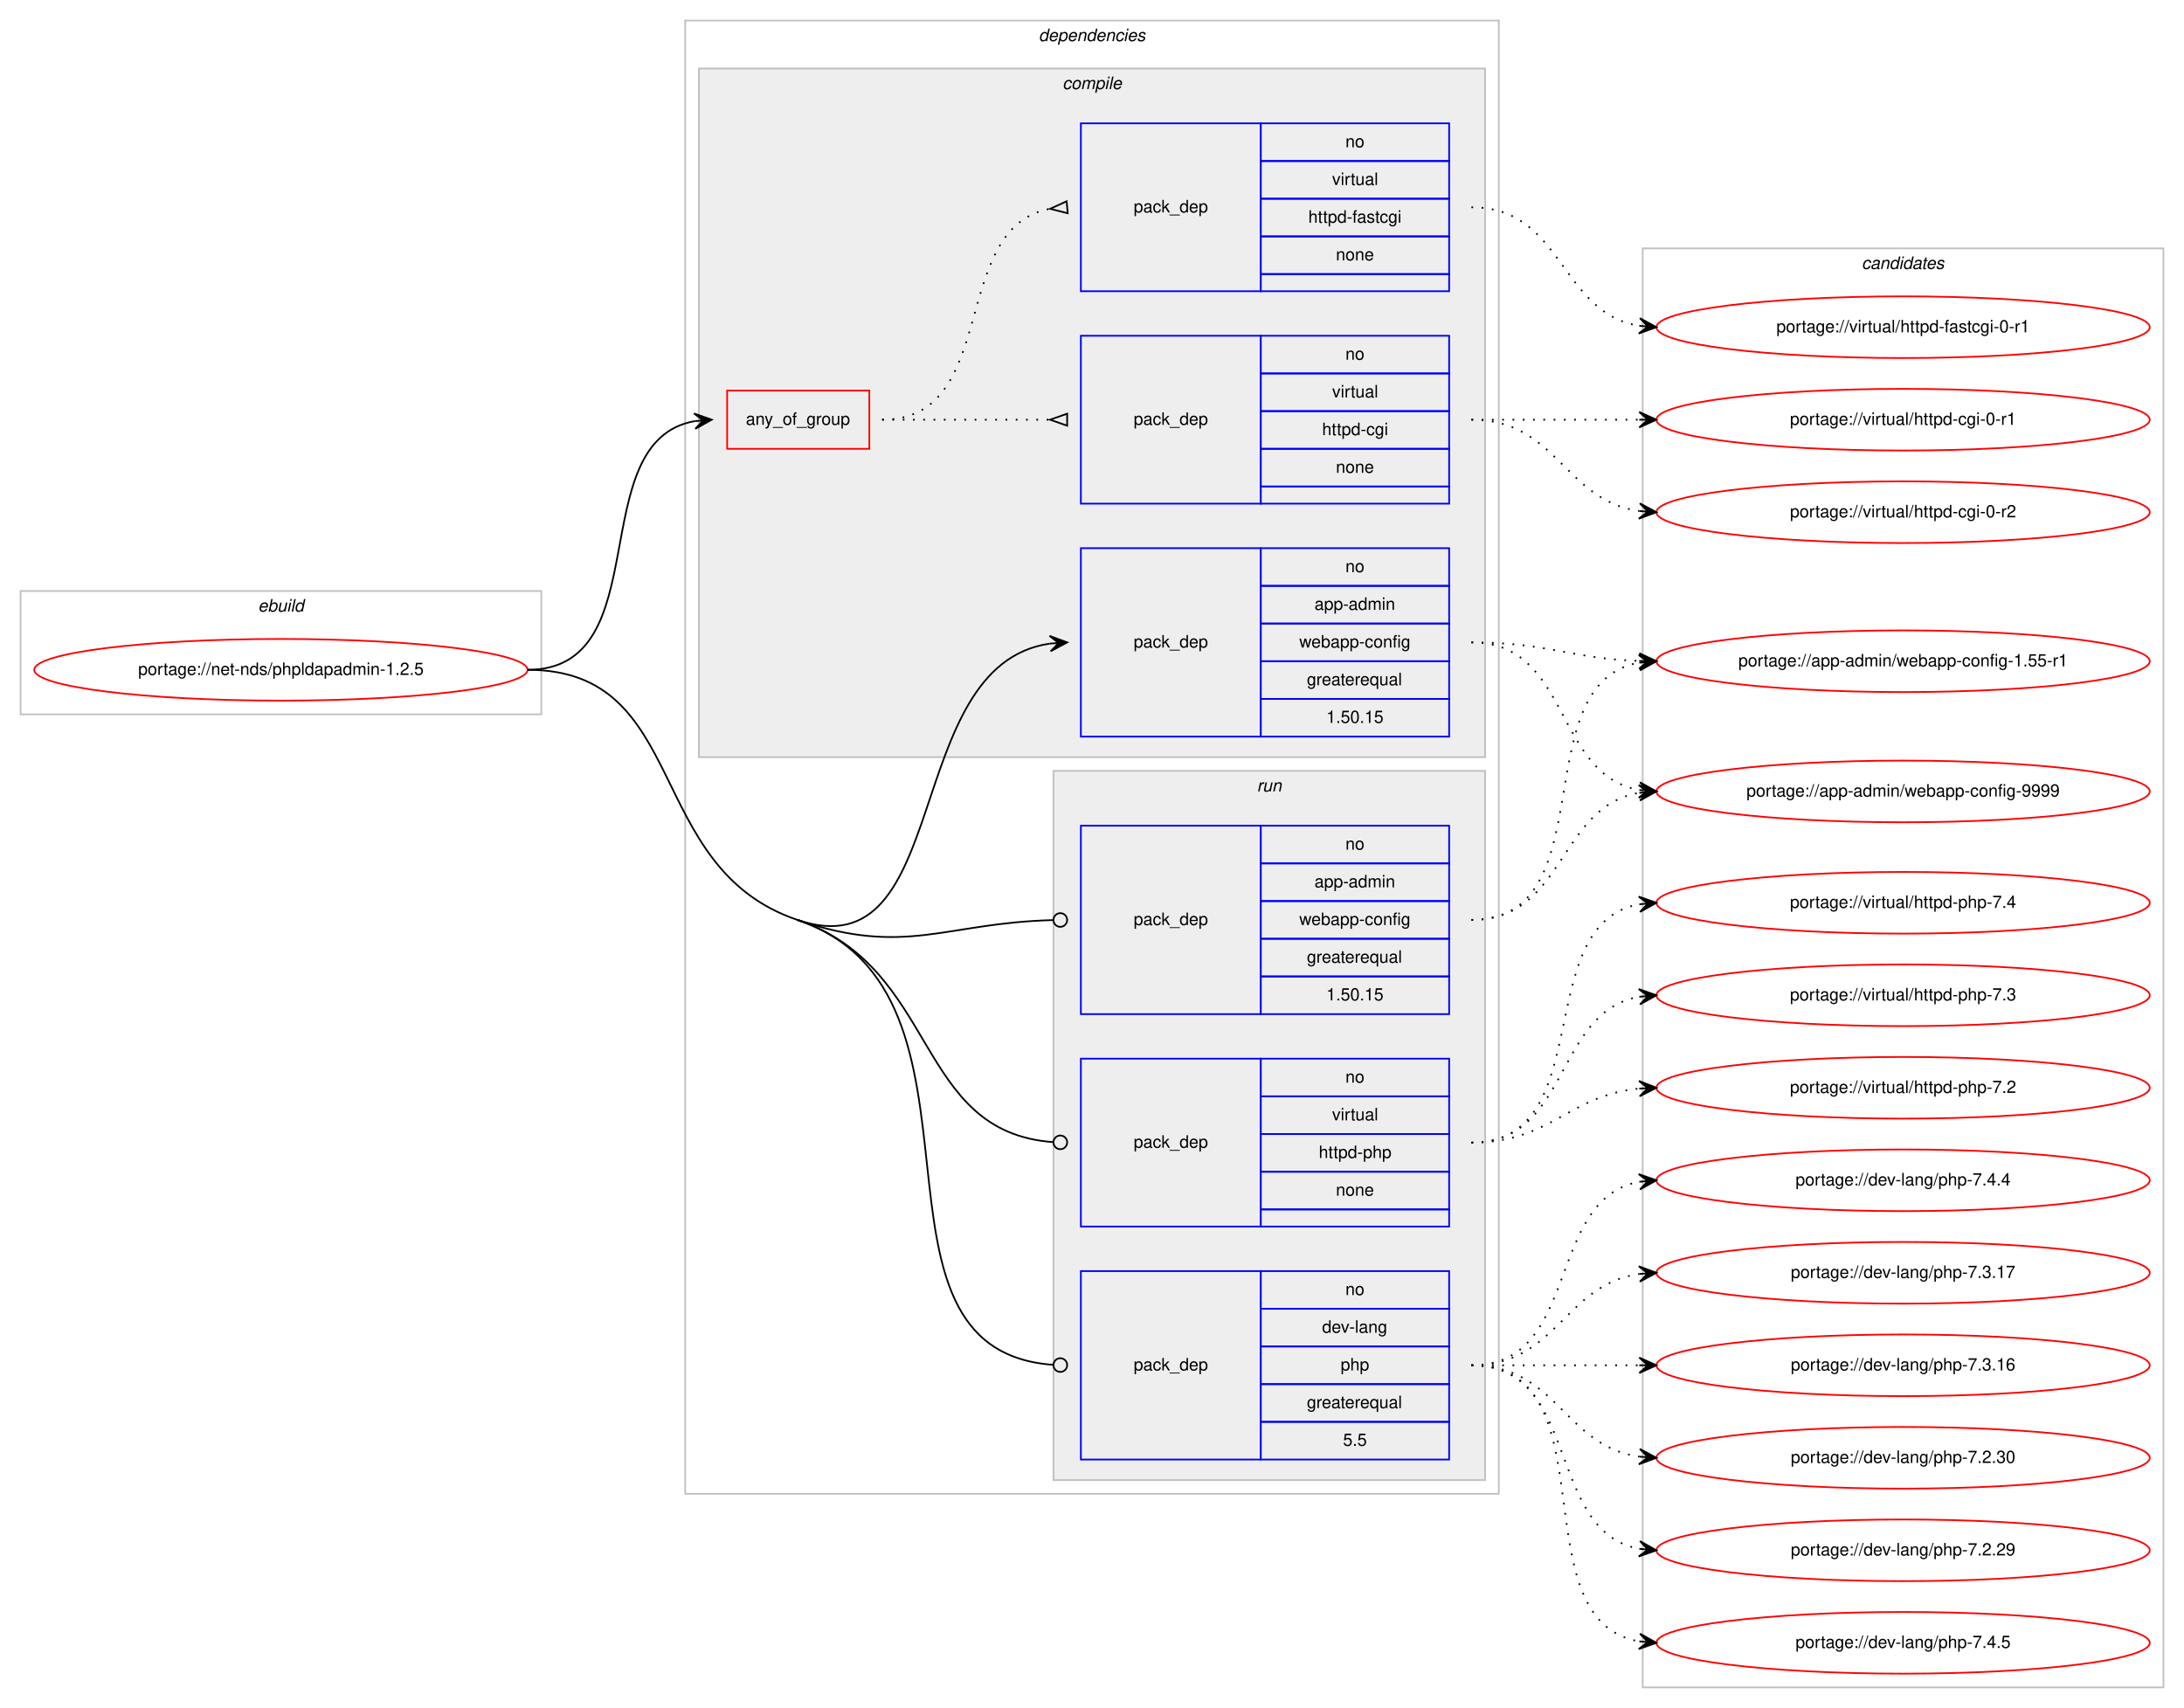
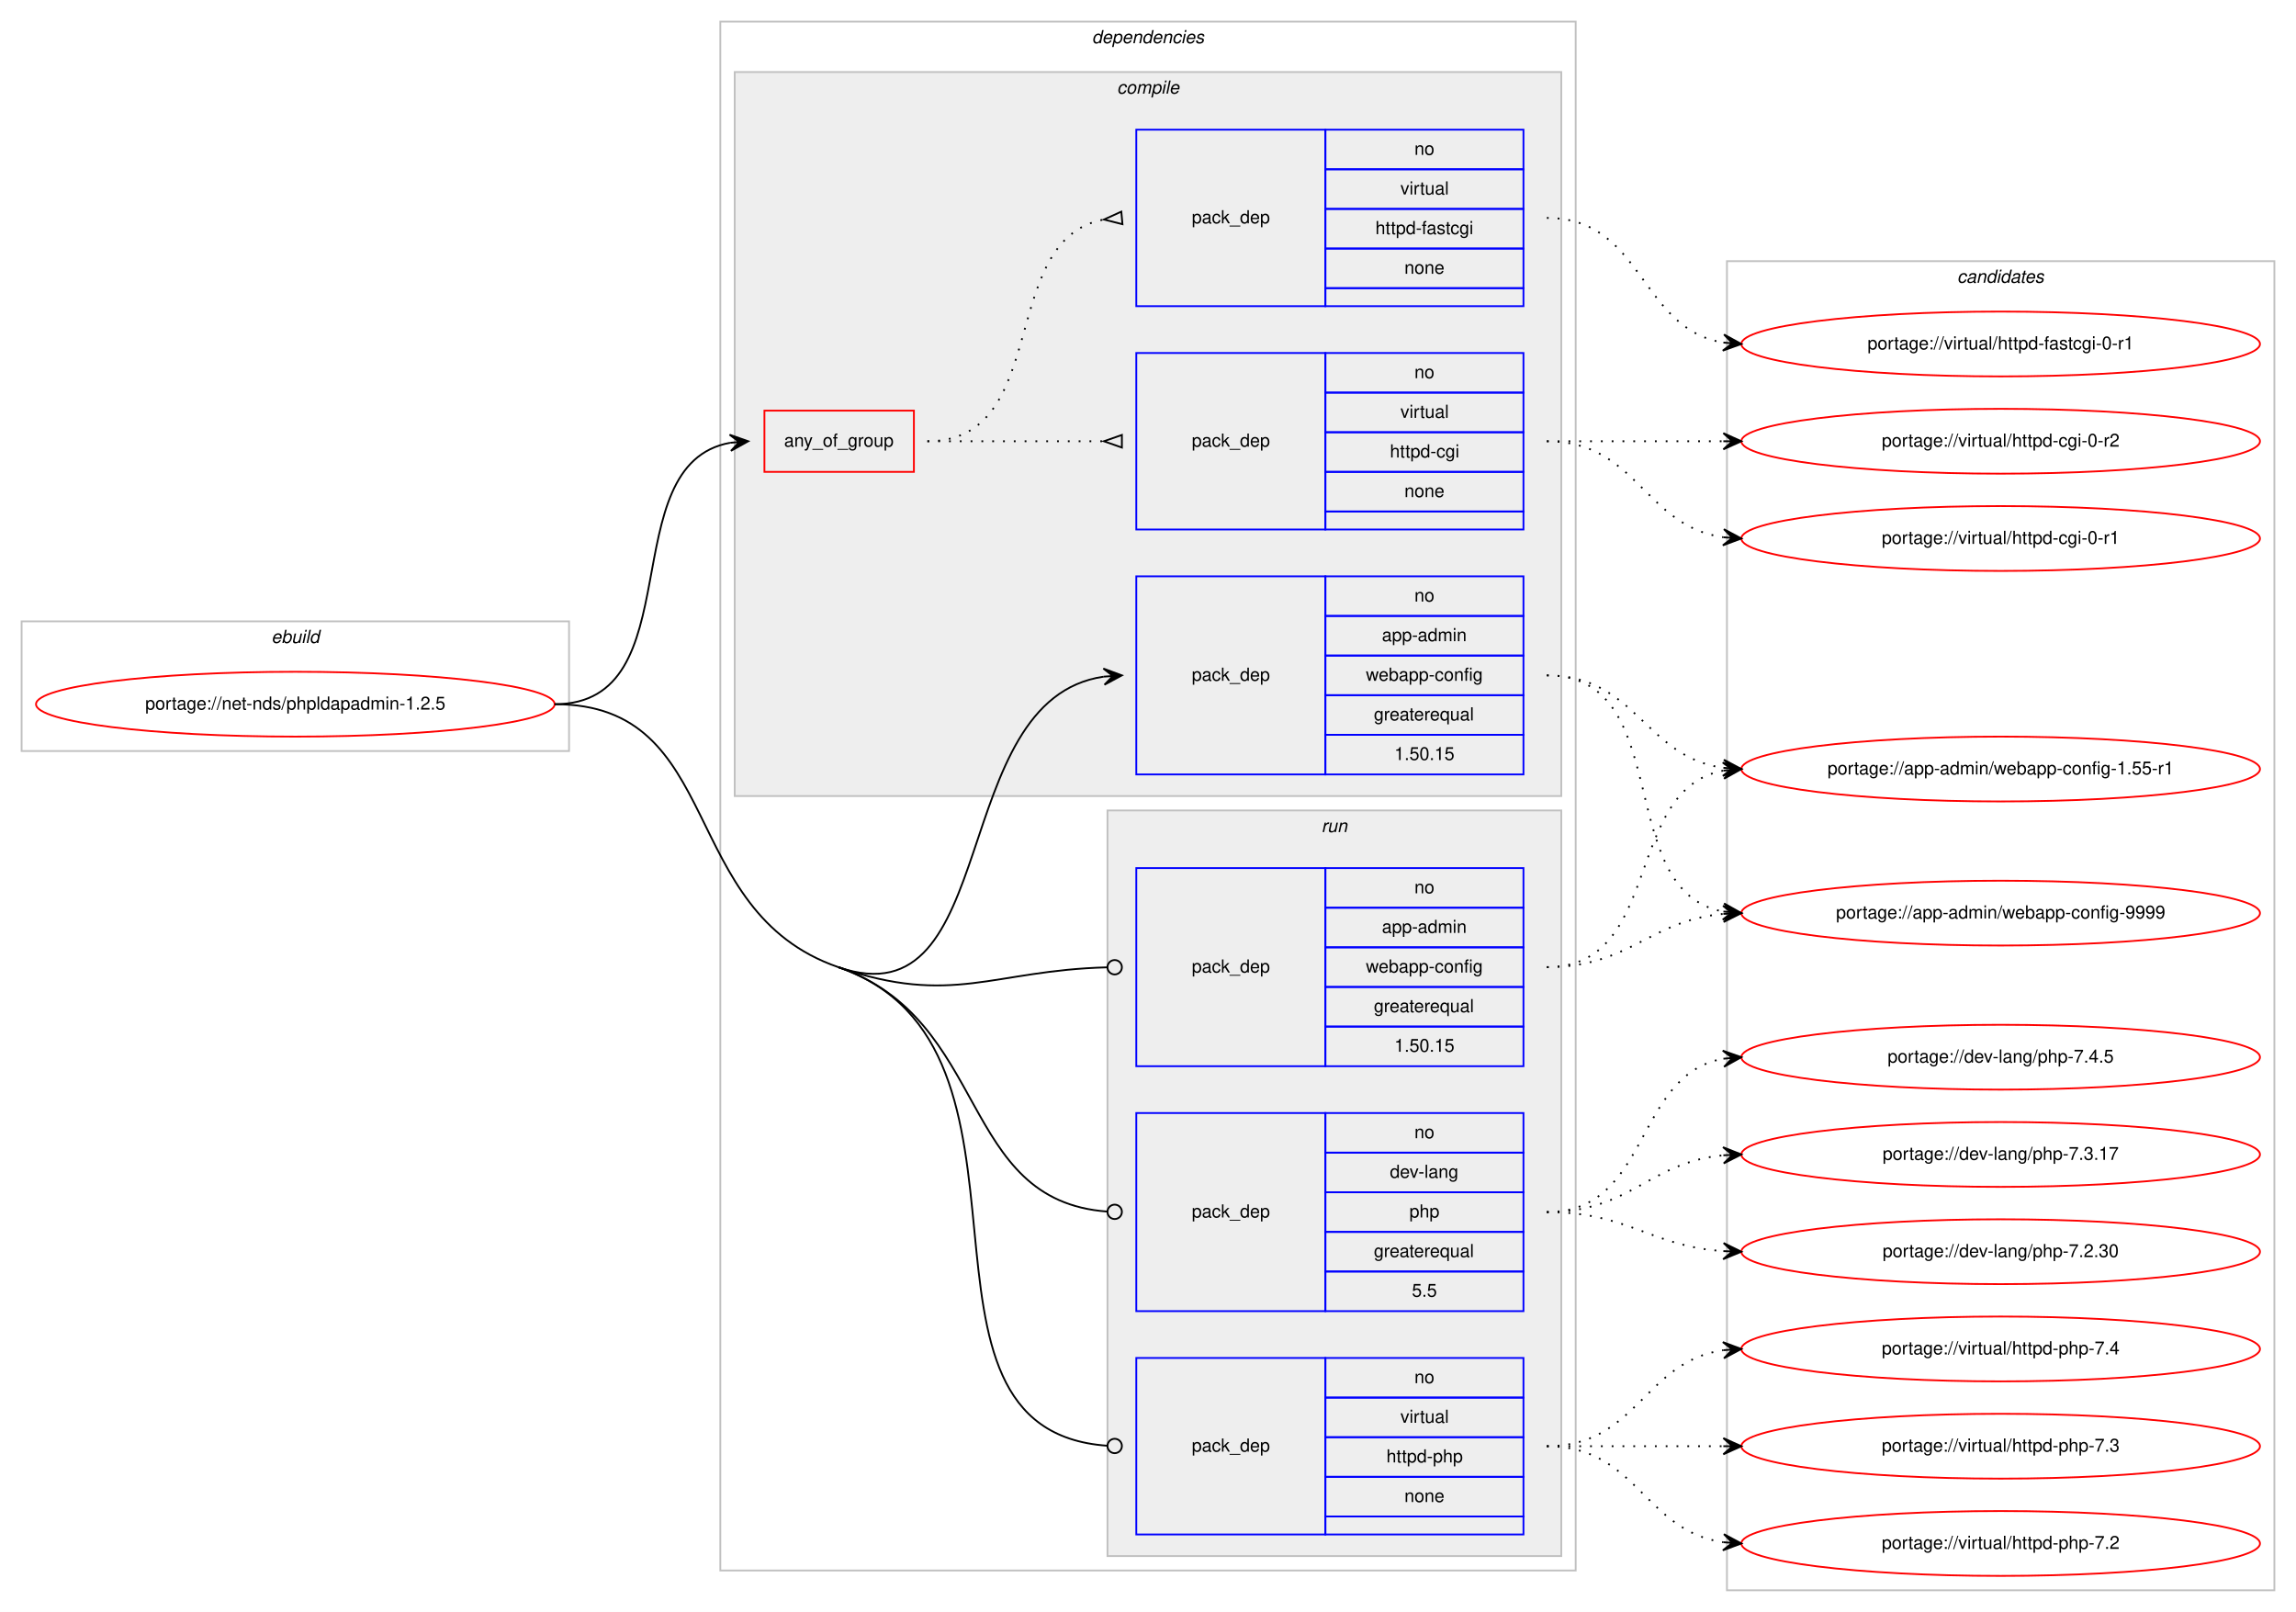
- <svg xmlns="http://www.w3.org/2000/svg" xmlns:xlink="http://www.w3.org/1999/xlink" width="1275pt" height="997pt" viewBox="0.00 0.00 1275.00 997.00">
-   <g id="graph0" class="graph" transform="scale(1 1) rotate(0) translate(4 993)">
-     <polygon fill="#ffffff" stroke="transparent" points="-4,4 -4,-993 1271,-993 1271,4 -4,4" />
+ <svg xmlns="http://www.w3.org/2000/svg" xmlns:xlink="http://www.w3.org/1999/xlink" width="1275pt" height="895pt" viewBox="0.00 0.00 1275.00 895.00">
+   <g id="graph0" class="graph" transform="scale(1 1) rotate(0) translate(4 891)">
+     <polygon fill="#ffffff" stroke="transparent" points="-4,4 -4,-891 1271,-891 1271,4 -4,4" />
    <g id="clust1" class="cluster">
-       <polygon fill="none" stroke="#c0c0c0" points="8,-576 8,-648 312,-648 312,-576 8,-576" />
-       <text text-anchor="start" x="146.663" y="-636" font-family="Helvetica,sans-Serif" font-style="italic" font-size="10.00" fill="#000000">ebuild</text>
+       <polygon fill="none" stroke="#c0c0c0" points="8,-474 8,-546 312,-546 312,-474 8,-474" />
+       <text text-anchor="start" x="146.663" y="-534" font-family="Helvetica,sans-Serif" font-style="italic" font-size="10.00" fill="#000000">ebuild</text>
    </g>
    <g id="clust2" class="cluster">
-       <polygon fill="none" stroke="#c0c0c0" points="396,-121 396,-981 871,-981 871,-121 396,-121" />
-       <text text-anchor="start" x="602.375" y="-969" font-family="Helvetica,sans-Serif" font-style="italic" font-size="10.00" fill="#000000">dependencies</text>
+       <polygon fill="none" stroke="#c0c0c0" points="396,-19 396,-879 871,-879 871,-19 396,-19" />
+       <text text-anchor="start" x="602.375" y="-867" font-family="Helvetica,sans-Serif" font-style="italic" font-size="10.00" fill="#000000">dependencies</text>
    </g>
    <g id="clust3" class="cluster">
-       <polygon fill="#eeeeee" stroke="#c0c0c0" points="404,-551 404,-953 863,-953 863,-551 404,-551" />
-       <text text-anchor="start" x="616.278" y="-941" font-family="Helvetica,sans-Serif" font-style="italic" font-size="10.00" fill="#000000">compile</text>
+       <polygon fill="#eeeeee" stroke="#c0c0c0" points="404,-449 404,-851 863,-851 863,-449 404,-449" />
+       <text text-anchor="start" x="616.278" y="-839" font-family="Helvetica,sans-Serif" font-style="italic" font-size="10.00" fill="#000000">compile</text>
    </g>
    <g id="clust9" class="cluster">
-       <polygon fill="#eeeeee" stroke="#c0c0c0" points="611,-129 611,-543 863,-543 863,-129 611,-129" />
-       <text text-anchor="start" x="729.777" y="-531" font-family="Helvetica,sans-Serif" font-style="italic" font-size="10.00" fill="#000000">run</text>
+       <polygon fill="#eeeeee" stroke="#c0c0c0" points="611,-27 611,-441 863,-441 863,-27 611,-27" />
+       <text text-anchor="start" x="729.777" y="-429" font-family="Helvetica,sans-Serif" font-style="italic" font-size="10.00" fill="#000000">run</text>
    </g>
    <g id="clust13" class="cluster">
-       <polygon fill="none" stroke="#c0c0c0" points="955,-8 955,-848 1259,-848 1259,-8 955,-8" />
-       <text text-anchor="start" x="1082.824" y="-836" font-family="Helvetica,sans-Serif" font-style="italic" font-size="10.00" fill="#000000">candidates</text>
+       <polygon fill="none" stroke="#c0c0c0" points="955,-8 955,-746 1259,-746 1259,-8 955,-8" />
+       <text text-anchor="start" x="1082.824" y="-734" font-family="Helvetica,sans-Serif" font-style="italic" font-size="10.00" fill="#000000">candidates</text>
    </g>
    <g id="node1" class="node">
      <g id="a_node1">
        <a xlink:href="../net-nds/phpldapadmin-1.2.5.svg" xlink:title="portage://net-nds/phpldapadmin-1.2.5">
-           <ellipse fill="none" stroke="#ff0000" cx="160" cy="-602" rx="144" ry="18" />
-           <text text-anchor="middle" x="160" y="-599" font-family="Helvetica,sans-Serif" font-size="10.00" fill="#000000">portage://net-nds/phpldapadmin-1.2.5</text>
+           <ellipse fill="none" stroke="#ff0000" cx="160" cy="-500" rx="144" ry="18" />
+           <text text-anchor="middle" x="160" y="-497" font-family="Helvetica,sans-Serif" font-size="10.00" fill="#000000">portage://net-nds/phpldapadmin-1.2.5</text>
        </a>
      </g>
    </g>
    <g id="node2" class="node">
-       <polygon fill="none" stroke="#ff0000" points="420.5,-731 420.5,-765 503.5,-765 503.5,-731 420.5,-731" />
-       <text text-anchor="start" x="431.43" y="-745" font-family="Helvetica,sans-Serif" font-size="10.00" fill="#000000">any_of_group</text>
+       <polygon fill="none" stroke="#ff0000" points="420.5,-629 420.5,-663 503.5,-663 503.5,-629 420.5,-629" />
+       <text text-anchor="start" x="431.43" y="-643" font-family="Helvetica,sans-Serif" font-size="10.00" fill="#000000">any_of_group</text>
    </g>
    <g id="edge3" class="edge">
-       <path fill="none" stroke="#000000" d="M304,-602C380.961,-602 335.469,-735.177 401.429,-747.143" />
-       <polygon fill="#000000" stroke="#000000" points="411.5,-748 401.154,-751.635 406.518,-747.576 401.536,-747.152 401.536,-747.152 401.536,-747.152 406.518,-747.576 401.918,-742.668 411.5,-748 411.5,-748" />
+       <path fill="none" stroke="#000000" d="M304,-500C380.961,-500 335.469,-633.177 401.429,-645.143" />
+       <polygon fill="#000000" stroke="#000000" points="411.5,-646 401.154,-649.635 406.518,-645.576 401.536,-645.152 401.536,-645.152 401.536,-645.152 406.518,-645.576 401.918,-640.668 411.5,-646 411.5,-646" />
    </g>
    <g id="node5" class="node">
-       <polygon fill="none" stroke="#0000ff" points="627,-563 627,-673 732,-673 732,-563 627,-563" />
-       <text text-anchor="start" x="657.823" y="-615" font-family="Helvetica,sans-Serif" font-size="10.00" fill="#000000">pack_dep</text>
+       <polygon fill="none" stroke="#0000ff" points="627,-461 627,-571 732,-571 732,-461 627,-461" />
+       <text text-anchor="start" x="657.823" y="-513" font-family="Helvetica,sans-Serif" font-size="10.00" fill="#000000">pack_dep</text>
+       <polygon fill="none" stroke="#0000ff" points="732,-549 732,-571 842,-571 842,-549 732,-549" />
+       <text text-anchor="start" x="781.441" y="-557" font-family="Helvetica,sans-Serif" font-size="10.00" fill="#000000">no</text>
+       <polygon fill="none" stroke="#0000ff" points="732,-527 732,-549 842,-549 842,-527 732,-527" />
+       <text text-anchor="start" x="763.385" y="-535" font-family="Helvetica,sans-Serif" font-size="10.00" fill="#000000">app-admin</text>
+       <polygon fill="none" stroke="#0000ff" points="732,-505 732,-527 842,-527 842,-505 732,-505" />
+       <text text-anchor="start" x="754.491" y="-513" font-family="Helvetica,sans-Serif" font-size="10.00" fill="#000000">webapp-config</text>
+       <polygon fill="none" stroke="#0000ff" points="732,-483 732,-505 842,-505 842,-483 732,-483" />
+       <text text-anchor="start" x="758.936" y="-491" font-family="Helvetica,sans-Serif" font-size="10.00" fill="#000000">greaterequal</text>
+       <polygon fill="none" stroke="#0000ff" points="732,-461 732,-483 842,-483 842,-461 732,-461" />
+       <text text-anchor="start" x="770.323" y="-469" font-family="Helvetica,sans-Serif" font-size="10.00" fill="#000000">1.50.15</text>
+     </g>
+     <g id="edge4" class="edge">
+       <path fill="none" stroke="#000000" d="M461.5,-354C553.076,-322.356 521.077,-502.585 608.91,-515.296" />
+       <polygon fill="#000000" stroke="#000000" points="619,-516 608.711,-519.793 614.012,-515.652 609.024,-515.304 609.024,-515.304 609.024,-515.304 614.012,-515.652 609.337,-510.815 619,-516 619,-516" />
+     </g>
+     <g id="node6" class="node">
+       <polygon fill="none" stroke="#0000ff" points="627,-299 627,-409 732,-409 732,-299 627,-299" />
+       <text text-anchor="start" x="657.823" y="-351" font-family="Helvetica,sans-Serif" font-size="10.00" fill="#000000">pack_dep</text>
+       <polygon fill="none" stroke="#0000ff" points="732,-387 732,-409 842,-409 842,-387 732,-387" />
+       <text text-anchor="start" x="781.441" y="-395" font-family="Helvetica,sans-Serif" font-size="10.00" fill="#000000">no</text>
+       <polygon fill="none" stroke="#0000ff" points="732,-365 732,-387 842,-387 842,-365 732,-365" />
+       <text text-anchor="start" x="763.385" y="-373" font-family="Helvetica,sans-Serif" font-size="10.00" fill="#000000">app-admin</text>
+       <polygon fill="none" stroke="#0000ff" points="732,-343 732,-365 842,-365 842,-343 732,-343" />
+       <text text-anchor="start" x="754.491" y="-351" font-family="Helvetica,sans-Serif" font-size="10.00" fill="#000000">webapp-config</text>
+       <polygon fill="none" stroke="#0000ff" points="732,-321 732,-343 842,-343 842,-321 732,-321" />
+       <text text-anchor="start" x="758.936" y="-329" font-family="Helvetica,sans-Serif" font-size="10.00" fill="#000000">greaterequal</text>
+       <polygon fill="none" stroke="#0000ff" points="732,-299 732,-321 842,-321 842,-299 732,-299" />
+       <text text-anchor="start" x="770.323" y="-307" font-family="Helvetica,sans-Serif" font-size="10.00" fill="#000000">1.50.15</text>
+     </g>
+     <g id="edge5" class="edge">
+       <path fill="none" stroke="#000000" d="M461.5,-354C524.948,-332.076 547.174,-352.202 610.626,-353.889" />
+       <ellipse fill="none" stroke="#000000" cx="615" cy="-353.947" rx="4" ry="4" />
+     </g>
+     <g id="node7" class="node">
+       <polygon fill="none" stroke="#0000ff" points="627,-163 627,-273 732,-273 732,-163 627,-163" />
+       <text text-anchor="start" x="657.823" y="-215" font-family="Helvetica,sans-Serif" font-size="10.00" fill="#000000">pack_dep</text>
+       <polygon fill="none" stroke="#0000ff" points="732,-251 732,-273 842,-273 842,-251 732,-251" />
+       <text text-anchor="start" x="781.441" y="-259" font-family="Helvetica,sans-Serif" font-size="10.00" fill="#000000">no</text>
+       <polygon fill="none" stroke="#0000ff" points="732,-229 732,-251 842,-251 842,-229 732,-229" />
+       <text text-anchor="start" x="767.828" y="-237" font-family="Helvetica,sans-Serif" font-size="10.00" fill="#000000">dev-lang</text>
+       <polygon fill="none" stroke="#0000ff" points="732,-207 732,-229 842,-229 842,-207 732,-207" />
+       <text text-anchor="start" x="778.662" y="-215" font-family="Helvetica,sans-Serif" font-size="10.00" fill="#000000">php</text>
+       <polygon fill="none" stroke="#0000ff" points="732,-185 732,-207 842,-207 842,-185 732,-185" />
+       <text text-anchor="start" x="758.936" y="-193" font-family="Helvetica,sans-Serif" font-size="10.00" fill="#000000">greaterequal</text>
+       <polygon fill="none" stroke="#0000ff" points="732,-163 732,-185 842,-185 842,-163 732,-163" />
+       <text text-anchor="start" x="780.052" y="-171" font-family="Helvetica,sans-Serif" font-size="10.00" fill="#000000">5.5</text>
+     </g>
+     <g id="edge6" class="edge">
+       <path fill="none" stroke="#000000" d="M461.5,-354C546.267,-324.709 527.77,-224.336 610.91,-218.286" />
+       <ellipse fill="none" stroke="#000000" cx="615.003" cy="-218.141" rx="4" ry="4" />
+     </g>
+     <g id="node8" class="node">
+       <polygon fill="none" stroke="#0000ff" points="627,-39 627,-137 732,-137 732,-39 627,-39" />
+       <text text-anchor="start" x="657.823" y="-85" font-family="Helvetica,sans-Serif" font-size="10.00" fill="#000000">pack_dep</text>
+       <polygon fill="none" stroke="#0000ff" points="732,-115 732,-137 842,-137 842,-115 732,-115" />
+       <text text-anchor="start" x="781.441" y="-123" font-family="Helvetica,sans-Serif" font-size="10.00" fill="#000000">no</text>
+       <polygon fill="none" stroke="#0000ff" points="732,-93 732,-115 842,-115 842,-93 732,-93" />
+       <text text-anchor="start" x="773.668" y="-101" font-family="Helvetica,sans-Serif" font-size="10.00" fill="#000000">virtual</text>
+       <polygon fill="none" stroke="#0000ff" points="732,-71 732,-93 842,-93 842,-71 732,-71" />
+       <text text-anchor="start" x="765.88" y="-79" font-family="Helvetica,sans-Serif" font-size="10.00" fill="#000000">httpd-php</text>
+       <polygon fill="none" stroke="#0000ff" points="732,-49 732,-71 842,-71 842,-49 732,-49" />
+       <text text-anchor="start" x="775.882" y="-57" font-family="Helvetica,sans-Serif" font-size="10.00" fill="#000000">none</text>
+       <polygon fill="none" stroke="#0000ff" points="732,-39 732,-49 842,-49 842,-39 732,-39" />
+     </g>
+     <g id="edge7" class="edge">
+       <path fill="none" stroke="#000000" d="M461.5,-354C588.695,-310.048 486.009,-96.996 610.855,-88.276" />
+       <ellipse fill="none" stroke="#000000" cx="615.002" cy="-88.135" rx="4" ry="4" />
+       <path fill="none" stroke="#000000" d="M304,-500C399.449,-500 371.285,-385.173 461.5,-354" />
+     </g>
+     <g id="node3" class="node">
+       <polygon fill="none" stroke="#0000ff" points="627,-597 627,-695 732,-695 732,-597 627,-597" />
+       <text text-anchor="start" x="657.823" y="-643" font-family="Helvetica,sans-Serif" font-size="10.00" fill="#000000">pack_dep</text>
+       <polygon fill="none" stroke="#0000ff" points="732,-673 732,-695 842,-695 842,-673 732,-673" />
+       <text text-anchor="start" x="781.441" y="-681" font-family="Helvetica,sans-Serif" font-size="10.00" fill="#000000">no</text>
      <polygon fill="none" stroke="#0000ff" points="732,-651 732,-673 842,-673 842,-651 732,-651" />
-       <text text-anchor="start" x="781.441" y="-659" font-family="Helvetica,sans-Serif" font-size="10.00" fill="#000000">no</text>
+       <text text-anchor="start" x="773.668" y="-659" font-family="Helvetica,sans-Serif" font-size="10.00" fill="#000000">virtual</text>
      <polygon fill="none" stroke="#0000ff" points="732,-629 732,-651 842,-651 842,-629 732,-629" />
-       <text text-anchor="start" x="763.385" y="-637" font-family="Helvetica,sans-Serif" font-size="10.00" fill="#000000">app-admin</text>
+       <text text-anchor="start" x="767.829" y="-637" font-family="Helvetica,sans-Serif" font-size="10.00" fill="#000000">httpd-cgi</text>
      <polygon fill="none" stroke="#0000ff" points="732,-607 732,-629 842,-629 842,-607 732,-607" />
-       <text text-anchor="start" x="754.491" y="-615" font-family="Helvetica,sans-Serif" font-size="10.00" fill="#000000">webapp-config</text>
-       <polygon fill="none" stroke="#0000ff" points="732,-585 732,-607 842,-607 842,-585 732,-585" />
-       <text text-anchor="start" x="758.936" y="-593" font-family="Helvetica,sans-Serif" font-size="10.00" fill="#000000">greaterequal</text>
-       <polygon fill="none" stroke="#0000ff" points="732,-563 732,-585 842,-585 842,-563 732,-563" />
-       <text text-anchor="start" x="770.323" y="-571" font-family="Helvetica,sans-Serif" font-size="10.00" fill="#000000">1.50.15</text>
-     </g>
-     <g id="edge4" class="edge">
-       <path fill="none" stroke="#000000" d="M461.5,-456C553.239,-424.834 521.088,-604.618 608.91,-617.298" />
-       <polygon fill="#000000" stroke="#000000" points="619,-618 608.712,-621.795 614.012,-617.653 609.024,-617.306 609.024,-617.306 609.024,-617.306 614.012,-617.653 609.337,-612.817 619,-618 619,-618" />
-     </g>
-     <g id="node6" class="node">
-       <polygon fill="none" stroke="#0000ff" points="627,-401 627,-511 732,-511 732,-401 627,-401" />
-       <text text-anchor="start" x="657.823" y="-453" font-family="Helvetica,sans-Serif" font-size="10.00" fill="#000000">pack_dep</text>
-       <polygon fill="none" stroke="#0000ff" points="732,-489 732,-511 842,-511 842,-489 732,-489" />
-       <text text-anchor="start" x="781.441" y="-497" font-family="Helvetica,sans-Serif" font-size="10.00" fill="#000000">no</text>
-       <polygon fill="none" stroke="#0000ff" points="732,-467 732,-489 842,-489 842,-467 732,-467" />
-       <text text-anchor="start" x="763.385" y="-475" font-family="Helvetica,sans-Serif" font-size="10.00" fill="#000000">app-admin</text>
-       <polygon fill="none" stroke="#0000ff" points="732,-445 732,-467 842,-467 842,-445 732,-445" />
-       <text text-anchor="start" x="754.491" y="-453" font-family="Helvetica,sans-Serif" font-size="10.00" fill="#000000">webapp-config</text>
-       <polygon fill="none" stroke="#0000ff" points="732,-423 732,-445 842,-445 842,-423 732,-423" />
-       <text text-anchor="start" x="758.936" y="-431" font-family="Helvetica,sans-Serif" font-size="10.00" fill="#000000">greaterequal</text>
-       <polygon fill="none" stroke="#0000ff" points="732,-401 732,-423 842,-423 842,-401 732,-401" />
-       <text text-anchor="start" x="770.323" y="-409" font-family="Helvetica,sans-Serif" font-size="10.00" fill="#000000">1.50.15</text>
-     </g>
-     <g id="edge5" class="edge">
-       <path fill="none" stroke="#000000" d="M461.5,-456C525.061,-434.407 547.183,-454.229 610.626,-455.891" />
-       <ellipse fill="none" stroke="#000000" cx="615" cy="-455.948" rx="4" ry="4" />
-     </g>
-     <g id="node7" class="node">
-       <polygon fill="none" stroke="#0000ff" points="627,-141 627,-251 732,-251 732,-141 627,-141" />
-       <text text-anchor="start" x="657.823" y="-193" font-family="Helvetica,sans-Serif" font-size="10.00" fill="#000000">pack_dep</text>
-       <polygon fill="none" stroke="#0000ff" points="732,-229 732,-251 842,-251 842,-229 732,-229" />
-       <text text-anchor="start" x="781.441" y="-237" font-family="Helvetica,sans-Serif" font-size="10.00" fill="#000000">no</text>
-       <polygon fill="none" stroke="#0000ff" points="732,-207 732,-229 842,-229 842,-207 732,-207" />
-       <text text-anchor="start" x="767.828" y="-215" font-family="Helvetica,sans-Serif" font-size="10.00" fill="#000000">dev-lang</text>
-       <polygon fill="none" stroke="#0000ff" points="732,-185 732,-207 842,-207 842,-185 732,-185" />
-       <text text-anchor="start" x="778.662" y="-193" font-family="Helvetica,sans-Serif" font-size="10.00" fill="#000000">php</text>
-       <polygon fill="none" stroke="#0000ff" points="732,-163 732,-185 842,-185 842,-163 732,-163" />
-       <text text-anchor="start" x="758.936" y="-171" font-family="Helvetica,sans-Serif" font-size="10.00" fill="#000000">greaterequal</text>
-       <polygon fill="none" stroke="#0000ff" points="732,-141 732,-163 842,-163 842,-141 732,-141" />
-       <text text-anchor="start" x="780.052" y="-149" font-family="Helvetica,sans-Serif" font-size="10.00" fill="#000000">5.5</text>
-     </g>
-     <g id="edge6" class="edge">
-       <path fill="none" stroke="#000000" d="M461.5,-456C586.8,-413.433 488.126,-204.809 610.987,-196.27" />
-       <ellipse fill="none" stroke="#000000" cx="615.002" cy="-196.135" rx="4" ry="4" />
-       <path fill="none" stroke="#000000" d="M304,-602C399.449,-602 371.124,-486.703 461.5,-456" />
-     </g>
-     <g id="node8" class="node">
-       <polygon fill="none" stroke="#0000ff" points="627,-277 627,-375 732,-375 732,-277 627,-277" />
-       <text text-anchor="start" x="657.823" y="-323" font-family="Helvetica,sans-Serif" font-size="10.00" fill="#000000">pack_dep</text>
-       <polygon fill="none" stroke="#0000ff" points="732,-353 732,-375 842,-375 842,-353 732,-353" />
-       <text text-anchor="start" x="781.441" y="-361" font-family="Helvetica,sans-Serif" font-size="10.00" fill="#000000">no</text>
-       <polygon fill="none" stroke="#0000ff" points="732,-331 732,-353 842,-353 842,-331 732,-331" />
-       <text text-anchor="start" x="773.668" y="-339" font-family="Helvetica,sans-Serif" font-size="10.00" fill="#000000">virtual</text>
-       <polygon fill="none" stroke="#0000ff" points="732,-309 732,-331 842,-331 842,-309 732,-309" />
-       <text text-anchor="start" x="765.88" y="-317" font-family="Helvetica,sans-Serif" font-size="10.00" fill="#000000">httpd-php</text>
-       <polygon fill="none" stroke="#0000ff" points="732,-287 732,-309 842,-309 842,-287 732,-287" />
-       <text text-anchor="start" x="775.882" y="-295" font-family="Helvetica,sans-Serif" font-size="10.00" fill="#000000">none</text>
-       <polygon fill="none" stroke="#0000ff" points="732,-277 732,-287 842,-287 842,-277 732,-277" />
-     </g>
-     <g id="edge7" class="edge">
-       <path fill="none" stroke="#000000" d="M461.5,-456C544.755,-427.716 529.333,-332.23 610.806,-326.29" />
-       <ellipse fill="none" stroke="#000000" cx="615.003" cy="-326.142" rx="4" ry="4" />
-     </g>
-     <g id="node3" class="node">
-       <polygon fill="none" stroke="#0000ff" points="627,-699 627,-797 732,-797 732,-699 627,-699" />
-       <text text-anchor="start" x="657.823" y="-745" font-family="Helvetica,sans-Serif" font-size="10.00" fill="#000000">pack_dep</text>
+       <text text-anchor="start" x="775.882" y="-615" font-family="Helvetica,sans-Serif" font-size="10.00" fill="#000000">none</text>
+       <polygon fill="none" stroke="#0000ff" points="732,-597 732,-607 842,-607 842,-597 732,-597" />
+     </g>
+     <g id="edge1" class="edge">
+       <path fill="none" stroke="#000000" stroke-dasharray="1,5" d="M511,-646C555.438,-646 569.02,-646 608.878,-646" />
+       <polygon fill="none" stroke="#000000" points="619,-649.5 609,-646 619,-642.5 619,-649.5" />
+     </g>
+     <g id="node4" class="node">
+       <polygon fill="none" stroke="#0000ff" points="627,-721 627,-819 732,-819 732,-721 627,-721" />
+       <text text-anchor="start" x="657.823" y="-767" font-family="Helvetica,sans-Serif" font-size="10.00" fill="#000000">pack_dep</text>
+       <polygon fill="none" stroke="#0000ff" points="732,-797 732,-819 842,-819 842,-797 732,-797" />
+       <text text-anchor="start" x="781.441" y="-805" font-family="Helvetica,sans-Serif" font-size="10.00" fill="#000000">no</text>
      <polygon fill="none" stroke="#0000ff" points="732,-775 732,-797 842,-797 842,-775 732,-775" />
-       <text text-anchor="start" x="781.441" y="-783" font-family="Helvetica,sans-Serif" font-size="10.00" fill="#000000">no</text>
+       <text text-anchor="start" x="773.668" y="-783" font-family="Helvetica,sans-Serif" font-size="10.00" fill="#000000">virtual</text>
      <polygon fill="none" stroke="#0000ff" points="732,-753 732,-775 842,-775 842,-753 732,-753" />
-       <text text-anchor="start" x="773.668" y="-761" font-family="Helvetica,sans-Serif" font-size="10.00" fill="#000000">virtual</text>
+       <text text-anchor="start" x="759.77" y="-761" font-family="Helvetica,sans-Serif" font-size="10.00" fill="#000000">httpd-fastcgi</text>
      <polygon fill="none" stroke="#0000ff" points="732,-731 732,-753 842,-753 842,-731 732,-731" />
-       <text text-anchor="start" x="767.829" y="-739" font-family="Helvetica,sans-Serif" font-size="10.00" fill="#000000">httpd-cgi</text>
-       <polygon fill="none" stroke="#0000ff" points="732,-709 732,-731 842,-731 842,-709 732,-709" />
-       <text text-anchor="start" x="775.882" y="-717" font-family="Helvetica,sans-Serif" font-size="10.00" fill="#000000">none</text>
-       <polygon fill="none" stroke="#0000ff" points="732,-699 732,-709 842,-709 842,-699 732,-699" />
-     </g>
-     <g id="edge1" class="edge">
-       <path fill="none" stroke="#000000" stroke-dasharray="1,5" d="M511,-748C555.438,-748 569.02,-748 608.878,-748" />
-       <polygon fill="none" stroke="#000000" points="619,-751.5 609,-748 619,-744.5 619,-751.5" />
-     </g>
-     <g id="node4" class="node">
-       <polygon fill="none" stroke="#0000ff" points="627,-823 627,-921 732,-921 732,-823 627,-823" />
-       <text text-anchor="start" x="657.823" y="-869" font-family="Helvetica,sans-Serif" font-size="10.00" fill="#000000">pack_dep</text>
-       <polygon fill="none" stroke="#0000ff" points="732,-899 732,-921 842,-921 842,-899 732,-899" />
-       <text text-anchor="start" x="781.441" y="-907" font-family="Helvetica,sans-Serif" font-size="10.00" fill="#000000">no</text>
-       <polygon fill="none" stroke="#0000ff" points="732,-877 732,-899 842,-899 842,-877 732,-877" />
-       <text text-anchor="start" x="773.668" y="-885" font-family="Helvetica,sans-Serif" font-size="10.00" fill="#000000">virtual</text>
-       <polygon fill="none" stroke="#0000ff" points="732,-855 732,-877 842,-877 842,-855 732,-855" />
-       <text text-anchor="start" x="759.77" y="-863" font-family="Helvetica,sans-Serif" font-size="10.00" fill="#000000">httpd-fastcgi</text>
-       <polygon fill="none" stroke="#0000ff" points="732,-833 732,-855 842,-855 842,-833 732,-833" />
-       <text text-anchor="start" x="775.882" y="-841" font-family="Helvetica,sans-Serif" font-size="10.00" fill="#000000">none</text>
-       <polygon fill="none" stroke="#0000ff" points="732,-823 732,-833 842,-833 842,-823 732,-823" />
+       <text text-anchor="start" x="775.882" y="-739" font-family="Helvetica,sans-Serif" font-size="10.00" fill="#000000">none</text>
+       <polygon fill="none" stroke="#0000ff" points="732,-721 732,-731 842,-731 842,-721 732,-721" />
    </g>
    <g id="edge2" class="edge">
-       <path fill="none" stroke="#000000" stroke-dasharray="1,5" d="M511,-748C580.372,-748 549.506,-859.726 608.698,-871.073" />
-       <polygon fill="none" stroke="#000000" points="618.686,-875.486 609.04,-871.104 619.314,-868.514 618.686,-875.486" />
+       <path fill="none" stroke="#000000" stroke-dasharray="1,5" d="M511,-646C580.372,-646 549.506,-757.726 608.698,-769.073" />
+       <polygon fill="none" stroke="#000000" points="618.686,-773.486 609.04,-769.104 619.314,-766.514 618.686,-773.486" />
    </g>
    <g id="node9" class="node">
      <g id="a_node9">
        <a xlink:href="../virtual/httpd-cgi-0-r2.svg" xlink:title="portage://virtual/httpd-cgi-0-r2">
-           <ellipse fill="none" stroke="#ff0000" cx="1107" cy="-694" rx="144" ry="18" />
-           <text text-anchor="middle" x="1107" y="-691" font-family="Helvetica,sans-Serif" font-size="10.00" fill="#000000">portage://virtual/httpd-cgi-0-r2</text>
+           <ellipse fill="none" stroke="#ff0000" cx="1107" cy="-646" rx="144" ry="18" />
+           <text text-anchor="middle" x="1107" y="-643" font-family="Helvetica,sans-Serif" font-size="10.00" fill="#000000">portage://virtual/httpd-cgi-0-r2</text>
        </a>
      </g>
    </g>
    <g id="edge8" class="edge">
-       <path fill="none" stroke="#000000" stroke-dasharray="1,5" d="M855,-748C905.102,-748 909.012,-700.934 952.979,-694.683" />
-       <polygon fill="#000000" stroke="#000000" points="963,-694 953.329,-699.169 958.012,-694.34 953.023,-694.68 953.023,-694.68 953.023,-694.68 958.012,-694.34 952.717,-690.19 963,-694 963,-694" />
+       <path fill="none" stroke="#000000" stroke-dasharray="1,5" d="M855,-646C899.438,-646 913.02,-646 952.878,-646" />
+       <polygon fill="#000000" stroke="#000000" points="963,-646 953,-650.5 958,-646 953,-646 953,-646 953,-646 958,-646 953,-641.5 963,-646 963,-646" />
    </g>
    <g id="node10" class="node">
      <g id="a_node10">
        <a xlink:href="../virtual/httpd-cgi-0-r1.svg" xlink:title="portage://virtual/httpd-cgi-0-r1">
-           <ellipse fill="none" stroke="#ff0000" cx="1107" cy="-748" rx="144" ry="18" />
-           <text text-anchor="middle" x="1107" y="-745" font-family="Helvetica,sans-Serif" font-size="10.00" fill="#000000">portage://virtual/httpd-cgi-0-r1</text>
+           <ellipse fill="none" stroke="#ff0000" cx="1107" cy="-592" rx="144" ry="18" />
+           <text text-anchor="middle" x="1107" y="-589" font-family="Helvetica,sans-Serif" font-size="10.00" fill="#000000">portage://virtual/httpd-cgi-0-r1</text>
        </a>
      </g>
    </g>
    <g id="edge9" class="edge">
-       <path fill="none" stroke="#000000" stroke-dasharray="1,5" d="M855,-748C899.438,-748 913.02,-748 952.878,-748" />
-       <polygon fill="#000000" stroke="#000000" points="963,-748 953,-752.5 958,-748 953,-748 953,-748 953,-748 958,-748 953,-743.5 963,-748 963,-748" />
+       <path fill="none" stroke="#000000" stroke-dasharray="1,5" d="M855,-646C905.102,-646 909.012,-598.934 952.979,-592.683" />
+       <polygon fill="#000000" stroke="#000000" points="963,-592 953.329,-597.169 958.012,-592.34 953.023,-592.68 953.023,-592.68 953.023,-592.68 958.012,-592.34 952.717,-588.19 963,-592 963,-592" />
    </g>
    <g id="node11" class="node">
      <g id="a_node11">
        <a xlink:href="../virtual/httpd-fastcgi-0-r1.svg" xlink:title="portage://virtual/httpd-fastcgi-0-r1">
-           <ellipse fill="none" stroke="#ff0000" cx="1107" cy="-802" rx="144" ry="18" />
-           <text text-anchor="middle" x="1107" y="-799" font-family="Helvetica,sans-Serif" font-size="10.00" fill="#000000">portage://virtual/httpd-fastcgi-0-r1</text>
+           <ellipse fill="none" stroke="#ff0000" cx="1107" cy="-700" rx="144" ry="18" />
+           <text text-anchor="middle" x="1107" y="-697" font-family="Helvetica,sans-Serif" font-size="10.00" fill="#000000">portage://virtual/httpd-fastcgi-0-r1</text>
        </a>
      </g>
    </g>
    <g id="edge10" class="edge">
-       <path fill="none" stroke="#000000" stroke-dasharray="1,5" d="M855,-872C908.625,-872 906.351,-810.477 952.989,-802.786" />
-       <polygon fill="#000000" stroke="#000000" points="963,-802 953.383,-807.269 958.015,-802.391 953.031,-802.783 953.031,-802.783 953.031,-802.783 958.015,-802.391 952.678,-798.297 963,-802 963,-802" />
+       <path fill="none" stroke="#000000" stroke-dasharray="1,5" d="M855,-770C908.625,-770 906.351,-708.477 952.989,-700.786" />
+       <polygon fill="#000000" stroke="#000000" points="963,-700 953.383,-705.269 958.015,-700.391 953.031,-700.783 953.031,-700.783 953.031,-700.783 958.015,-700.391 952.678,-696.297 963,-700 963,-700" />
    </g>
    <g id="node12" class="node">
      <g id="a_node12">
        <a xlink:href="../app-admin/webapp-config-9999.svg" xlink:title="portage://app-admin/webapp-config-9999">
-           <ellipse fill="none" stroke="#ff0000" cx="1107" cy="-531" rx="144" ry="18" />
-           <text text-anchor="middle" x="1107" y="-528" font-family="Helvetica,sans-Serif" font-size="10.00" fill="#000000">portage://app-admin/webapp-config-9999</text>
+           <ellipse fill="none" stroke="#ff0000" cx="1107" cy="-384" rx="144" ry="18" />
+           <text text-anchor="middle" x="1107" y="-381" font-family="Helvetica,sans-Serif" font-size="10.00" fill="#000000">portage://app-admin/webapp-config-9999</text>
        </a>
      </g>
    </g>
    <g id="edge11" class="edge">
-       <path fill="none" stroke="#000000" stroke-dasharray="1,5" d="M855,-618C913.025,-618 902.889,-540.897 952.927,-531.861" />
-       <polygon fill="#000000" stroke="#000000" points="963,-531 953.42,-536.335 958.018,-531.426 953.036,-531.852 953.036,-531.852 953.036,-531.852 958.018,-531.426 952.653,-527.368 963,-531 963,-531" />
+       <path fill="none" stroke="#000000" stroke-dasharray="1,5" d="M855,-516C927.1,-516 891.172,-396.576 952.723,-384.913" />
+       <polygon fill="#000000" stroke="#000000" points="963,-384 953.438,-389.368 958.02,-384.443 953.039,-384.885 953.039,-384.885 953.039,-384.885 958.02,-384.443 952.641,-380.403 963,-384 963,-384" />
    </g>
    <g id="node13" class="node">
      <g id="a_node13">
        <a xlink:href="../app-admin/webapp-config-1.55-r1.svg" xlink:title="portage://app-admin/webapp-config-1.55-r1">
-           <ellipse fill="none" stroke="#ff0000" cx="1107" cy="-607" rx="144" ry="18" />
-           <text text-anchor="middle" x="1107" y="-604" font-family="Helvetica,sans-Serif" font-size="10.00" fill="#000000">portage://app-admin/webapp-config-1.55-r1</text>
+           <ellipse fill="none" stroke="#ff0000" cx="1107" cy="-464" rx="144" ry="18" />
+           <text text-anchor="middle" x="1107" y="-461" font-family="Helvetica,sans-Serif" font-size="10.00" fill="#000000">portage://app-admin/webapp-config-1.55-r1</text>
        </a>
      </g>
    </g>
    <g id="edge12" class="edge">
-       <path fill="none" stroke="#000000" stroke-dasharray="1,5" d="M855,-618C899.667,-618 912.842,-608.572 952.834,-607.173" />
-       <polygon fill="#000000" stroke="#000000" points="963,-607 953.078,-611.669 958.001,-607.085 953.001,-607.17 953.001,-607.17 953.001,-607.17 958.001,-607.085 952.925,-602.671 963,-607 963,-607" />
+       <path fill="none" stroke="#000000" stroke-dasharray="1,5" d="M855,-516C904.632,-516 909.285,-470.866 952.768,-464.696" />
+       <polygon fill="#000000" stroke="#000000" points="963,-464 953.328,-469.168 958.011,-464.339 953.023,-464.678 953.023,-464.678 953.023,-464.678 958.011,-464.339 952.718,-460.189 963,-464 963,-464" />
    </g>
    <g id="edge13" class="edge">
-       <path fill="none" stroke="#000000" stroke-dasharray="1,5" d="M855,-456C909.787,-456 905.408,-521.918 952.799,-530.158" />
-       <polygon fill="#000000" stroke="#000000" points="963,-531 952.664,-534.662 958.017,-530.588 953.034,-530.177 953.034,-530.177 953.034,-530.177 958.017,-530.588 953.404,-525.692 963,-531 963,-531" />
+       <path fill="none" stroke="#000000" stroke-dasharray="1,5" d="M855,-354C901.217,-354 911.757,-379.821 952.818,-383.553" />
+       <polygon fill="#000000" stroke="#000000" points="963,-384 952.812,-388.057 958.005,-383.781 953.01,-383.561 953.01,-383.561 953.01,-383.561 958.005,-383.781 953.207,-379.065 963,-384 963,-384" />
    </g>
    <g id="edge14" class="edge">
-       <path fill="none" stroke="#000000" stroke-dasharray="1,5" d="M855,-456C933.803,-456 885.331,-593.738 952.7,-606.113" />
-       <polygon fill="#000000" stroke="#000000" points="963,-607 952.651,-610.626 958.018,-606.571 953.037,-606.142 953.037,-606.142 953.037,-606.142 958.018,-606.571 953.423,-601.659 963,-607 963,-607" />
+       <path fill="none" stroke="#000000" stroke-dasharray="1,5" d="M855,-354C919.901,-354 897.277,-452.704 952.946,-463.115" />
+       <polygon fill="#000000" stroke="#000000" points="963,-464 952.644,-467.605 958.019,-463.561 953.039,-463.123 953.039,-463.123 953.039,-463.123 958.019,-463.561 953.433,-458.64 963,-464 963,-464" />
    </g>
    <g id="node14" class="node">
      <g id="a_node14">
        <a xlink:href="../dev-lang/php-7.4.5.svg" xlink:title="portage://dev-lang/php-7.4.5">
-           <ellipse fill="none" stroke="#ff0000" cx="1107" cy="-34" rx="144" ry="18" />
-           <text text-anchor="middle" x="1107" y="-31" font-family="Helvetica,sans-Serif" font-size="10.00" fill="#000000">portage://dev-lang/php-7.4.5</text>
+           <ellipse fill="none" stroke="#ff0000" cx="1107" cy="-304" rx="144" ry="18" />
+           <text text-anchor="middle" x="1107" y="-301" font-family="Helvetica,sans-Serif" font-size="10.00" fill="#000000">portage://dev-lang/php-7.4.5</text>
        </a>
      </g>
    </g>
    <g id="edge15" class="edge">
-       <path fill="none" stroke="#000000" stroke-dasharray="1,5" d="M855,-196C937.815,-196 881.779,-47.623 952.661,-34.872" />
-       <polygon fill="#000000" stroke="#000000" points="963,-34 953.413,-39.324 958.018,-34.42 953.035,-34.84 953.035,-34.84 953.035,-34.84 958.018,-34.42 952.657,-30.356 963,-34 963,-34" />
+       <path fill="none" stroke="#000000" stroke-dasharray="1,5" d="M855,-218C912.764,-218 903.105,-294.217 952.967,-303.149" />
+       <polygon fill="#000000" stroke="#000000" points="963,-304 952.655,-307.639 958.018,-303.577 953.036,-303.155 953.036,-303.155 953.036,-303.155 958.018,-303.577 953.416,-298.671 963,-304 963,-304" />
    </g>
    <g id="node15" class="node">
      <g id="a_node15">
-         <a xlink:href="../dev-lang/php-7.4.4.svg" xlink:title="portage://dev-lang/php-7.4.4">
-           <ellipse fill="none" stroke="#ff0000" cx="1107" cy="-304" rx="144" ry="18" />
-           <text text-anchor="middle" x="1107" y="-301" font-family="Helvetica,sans-Serif" font-size="10.00" fill="#000000">portage://dev-lang/php-7.4.4</text>
-         </a>
-       </g>
-     </g>
-     <g id="edge16" class="edge">
-       <path fill="none" stroke="#000000" stroke-dasharray="1,5" d="M855,-196C919.303,-196 897.78,-292.91 953.031,-303.131" />
-       <polygon fill="#000000" stroke="#000000" points="963,-304 952.647,-307.614 958.019,-303.566 953.038,-303.131 953.038,-303.131 953.038,-303.131 958.019,-303.566 953.429,-298.648 963,-304 963,-304" />
-     </g>
-     <g id="node16" class="node">
-       <g id="a_node16">
        <a xlink:href="../dev-lang/php-7.3.17.svg" xlink:title="portage://dev-lang/php-7.3.17">
          <ellipse fill="none" stroke="#ff0000" cx="1107" cy="-250" rx="144" ry="18" />
          <text text-anchor="middle" x="1107" y="-247" font-family="Helvetica,sans-Serif" font-size="10.00" fill="#000000">portage://dev-lang/php-7.3.17</text>
        </a>
      </g>
    </g>
+     <g id="edge16" class="edge">
+       <path fill="none" stroke="#000000" stroke-dasharray="1,5" d="M855,-218C901.445,-218 911.579,-245.542 952.776,-249.523" />
+       <polygon fill="#000000" stroke="#000000" points="963,-250 952.801,-254.029 958.005,-249.767 953.011,-249.534 953.011,-249.534 953.011,-249.534 958.005,-249.767 953.221,-245.039 963,-250 963,-250" />
+     </g>
+     <g id="node16" class="node">
+       <g id="a_node16">
+         <a xlink:href="../dev-lang/php-7.2.30.svg" xlink:title="portage://dev-lang/php-7.2.30">
+           <ellipse fill="none" stroke="#ff0000" cx="1107" cy="-196" rx="144" ry="18" />
+           <text text-anchor="middle" x="1107" y="-193" font-family="Helvetica,sans-Serif" font-size="10.00" fill="#000000">portage://dev-lang/php-7.2.30</text>
+         </a>
+       </g>
+     </g>
    <g id="edge17" class="edge">
-       <path fill="none" stroke="#000000" stroke-dasharray="1,5" d="M855,-196C905.102,-196 909.012,-243.066 952.979,-249.317" />
-       <polygon fill="#000000" stroke="#000000" points="963,-250 952.717,-253.81 958.012,-249.66 953.023,-249.32 953.023,-249.32 953.023,-249.32 958.012,-249.66 953.329,-244.831 963,-250 963,-250" />
+       <path fill="none" stroke="#000000" stroke-dasharray="1,5" d="M855,-218C900.446,-218 912.361,-199.065 952.961,-196.328" />
+       <polygon fill="#000000" stroke="#000000" points="963,-196 953.152,-200.824 958.003,-196.163 953.005,-196.327 953.005,-196.327 953.005,-196.327 958.003,-196.163 952.858,-191.829 963,-196 963,-196" />
    </g>
    <g id="node17" class="node">
      <g id="a_node17">
-         <a xlink:href="../dev-lang/php-7.3.16.svg" xlink:title="portage://dev-lang/php-7.3.16">
-           <ellipse fill="none" stroke="#ff0000" cx="1107" cy="-196" rx="144" ry="18" />
-           <text text-anchor="middle" x="1107" y="-193" font-family="Helvetica,sans-Serif" font-size="10.00" fill="#000000">portage://dev-lang/php-7.3.16</text>
+         <a xlink:href="../virtual/httpd-php-7.4.svg" xlink:title="portage://virtual/httpd-php-7.4">
+           <ellipse fill="none" stroke="#ff0000" cx="1107" cy="-142" rx="144" ry="18" />
+           <text text-anchor="middle" x="1107" y="-139" font-family="Helvetica,sans-Serif" font-size="10.00" fill="#000000">portage://virtual/httpd-php-7.4</text>
        </a>
      </g>
    </g>
    <g id="edge18" class="edge">
-       <path fill="none" stroke="#000000" stroke-dasharray="1,5" d="M855,-196C899.438,-196 913.02,-196 952.878,-196" />
-       <polygon fill="#000000" stroke="#000000" points="963,-196 953,-200.5 958,-196 953,-196 953,-196 953,-196 958,-196 953,-191.5 963,-196 963,-196" />
+       <path fill="none" stroke="#000000" stroke-dasharray="1,5" d="M855,-88C905.102,-88 909.012,-135.066 952.979,-141.317" />
+       <polygon fill="#000000" stroke="#000000" points="963,-142 952.717,-145.81 958.012,-141.66 953.023,-141.32 953.023,-141.32 953.023,-141.32 958.012,-141.66 953.329,-136.831 963,-142 963,-142" />
    </g>
    <g id="node18" class="node">
      <g id="a_node18">
-         <a xlink:href="../dev-lang/php-7.2.30.svg" xlink:title="portage://dev-lang/php-7.2.30">
-           <ellipse fill="none" stroke="#ff0000" cx="1107" cy="-142" rx="144" ry="18" />
-           <text text-anchor="middle" x="1107" y="-139" font-family="Helvetica,sans-Serif" font-size="10.00" fill="#000000">portage://dev-lang/php-7.2.30</text>
+         <a xlink:href="../virtual/httpd-php-7.3.svg" xlink:title="portage://virtual/httpd-php-7.3">
+           <ellipse fill="none" stroke="#ff0000" cx="1107" cy="-88" rx="144" ry="18" />
+           <text text-anchor="middle" x="1107" y="-85" font-family="Helvetica,sans-Serif" font-size="10.00" fill="#000000">portage://virtual/httpd-php-7.3</text>
        </a>
      </g>
    </g>
    <g id="edge19" class="edge">
-       <path fill="none" stroke="#000000" stroke-dasharray="1,5" d="M855,-196C905.102,-196 909.012,-148.934 952.979,-142.683" />
-       <polygon fill="#000000" stroke="#000000" points="963,-142 953.329,-147.169 958.012,-142.34 953.023,-142.68 953.023,-142.68 953.023,-142.68 958.012,-142.34 952.717,-138.19 963,-142 963,-142" />
+       <path fill="none" stroke="#000000" stroke-dasharray="1,5" d="M855,-88C899.438,-88 913.02,-88 952.878,-88" />
+       <polygon fill="#000000" stroke="#000000" points="963,-88 953,-92.5 958,-88 953,-88 953,-88 953,-88 958,-88 953,-83.5 963,-88 963,-88" />
    </g>
    <g id="node19" class="node">
      <g id="a_node19">
-         <a xlink:href="../dev-lang/php-7.2.29.svg" xlink:title="portage://dev-lang/php-7.2.29">
-           <ellipse fill="none" stroke="#ff0000" cx="1107" cy="-88" rx="144" ry="18" />
-           <text text-anchor="middle" x="1107" y="-85" font-family="Helvetica,sans-Serif" font-size="10.00" fill="#000000">portage://dev-lang/php-7.2.29</text>
+         <a xlink:href="../virtual/httpd-php-7.2.svg" xlink:title="portage://virtual/httpd-php-7.2">
+           <ellipse fill="none" stroke="#ff0000" cx="1107" cy="-34" rx="144" ry="18" />
+           <text text-anchor="middle" x="1107" y="-31" font-family="Helvetica,sans-Serif" font-size="10.00" fill="#000000">portage://virtual/httpd-php-7.2</text>
        </a>
      </g>
    </g>
    <g id="edge20" class="edge">
-       <path fill="none" stroke="#000000" stroke-dasharray="1,5" d="M855,-196C919.303,-196 897.78,-99.09 953.031,-88.869" />
-       <polygon fill="#000000" stroke="#000000" points="963,-88 953.429,-93.352 958.019,-88.434 953.038,-88.869 953.038,-88.869 953.038,-88.869 958.019,-88.434 952.647,-84.386 963,-88 963,-88" />
-     </g>
-     <g id="node20" class="node">
-       <g id="a_node20">
-         <a xlink:href="../virtual/httpd-php-7.4.svg" xlink:title="portage://virtual/httpd-php-7.4">
-           <ellipse fill="none" stroke="#ff0000" cx="1107" cy="-466" rx="144" ry="18" />
-           <text text-anchor="middle" x="1107" y="-463" font-family="Helvetica,sans-Serif" font-size="10.00" fill="#000000">portage://virtual/httpd-php-7.4</text>
-         </a>
-       </g>
-     </g>
-     <g id="edge21" class="edge">
-       <path fill="none" stroke="#000000" stroke-dasharray="1,5" d="M855,-326C929.901,-326 888.744,-453.183 952.765,-465.106" />
-       <polygon fill="#000000" stroke="#000000" points="963,-466 952.646,-469.613 958.019,-465.565 953.038,-465.13 953.038,-465.13 953.038,-465.13 958.019,-465.565 953.429,-460.647 963,-466 963,-466" />
-     </g>
-     <g id="node21" class="node">
-       <g id="a_node21">
-         <a xlink:href="../virtual/httpd-php-7.3.svg" xlink:title="portage://virtual/httpd-php-7.3">
-           <ellipse fill="none" stroke="#ff0000" cx="1107" cy="-412" rx="144" ry="18" />
-           <text text-anchor="middle" x="1107" y="-409" font-family="Helvetica,sans-Serif" font-size="10.00" fill="#000000">portage://virtual/httpd-php-7.3</text>
-         </a>
-       </g>
-     </g>
-     <g id="edge22" class="edge">
-       <path fill="none" stroke="#000000" stroke-dasharray="1,5" d="M855,-326C912.764,-326 903.105,-402.217 952.967,-411.149" />
-       <polygon fill="#000000" stroke="#000000" points="963,-412 952.655,-415.639 958.018,-411.577 953.036,-411.155 953.036,-411.155 953.036,-411.155 958.018,-411.577 953.416,-406.671 963,-412 963,-412" />
-     </g>
-     <g id="node22" class="node">
-       <g id="a_node22">
-         <a xlink:href="../virtual/httpd-php-7.2.svg" xlink:title="portage://virtual/httpd-php-7.2">
-           <ellipse fill="none" stroke="#ff0000" cx="1107" cy="-358" rx="144" ry="18" />
-           <text text-anchor="middle" x="1107" y="-355" font-family="Helvetica,sans-Serif" font-size="10.00" fill="#000000">portage://virtual/httpd-php-7.2</text>
-         </a>
-       </g>
-     </g>
-     <g id="edge23" class="edge">
-       <path fill="none" stroke="#000000" stroke-dasharray="1,5" d="M855,-326C901.445,-326 911.579,-353.542 952.776,-357.523" />
-       <polygon fill="#000000" stroke="#000000" points="963,-358 952.801,-362.029 958.005,-357.767 953.011,-357.534 953.011,-357.534 953.011,-357.534 958.005,-357.767 953.221,-353.039 963,-358 963,-358" />
+       <path fill="none" stroke="#000000" stroke-dasharray="1,5" d="M855,-88C905.102,-88 909.012,-40.934 952.979,-34.683" />
+       <polygon fill="#000000" stroke="#000000" points="963,-34 953.329,-39.169 958.012,-34.34 953.023,-34.68 953.023,-34.68 953.023,-34.68 958.012,-34.34 952.717,-30.19 963,-34 963,-34" />
    </g>
  </g>
</svg>
